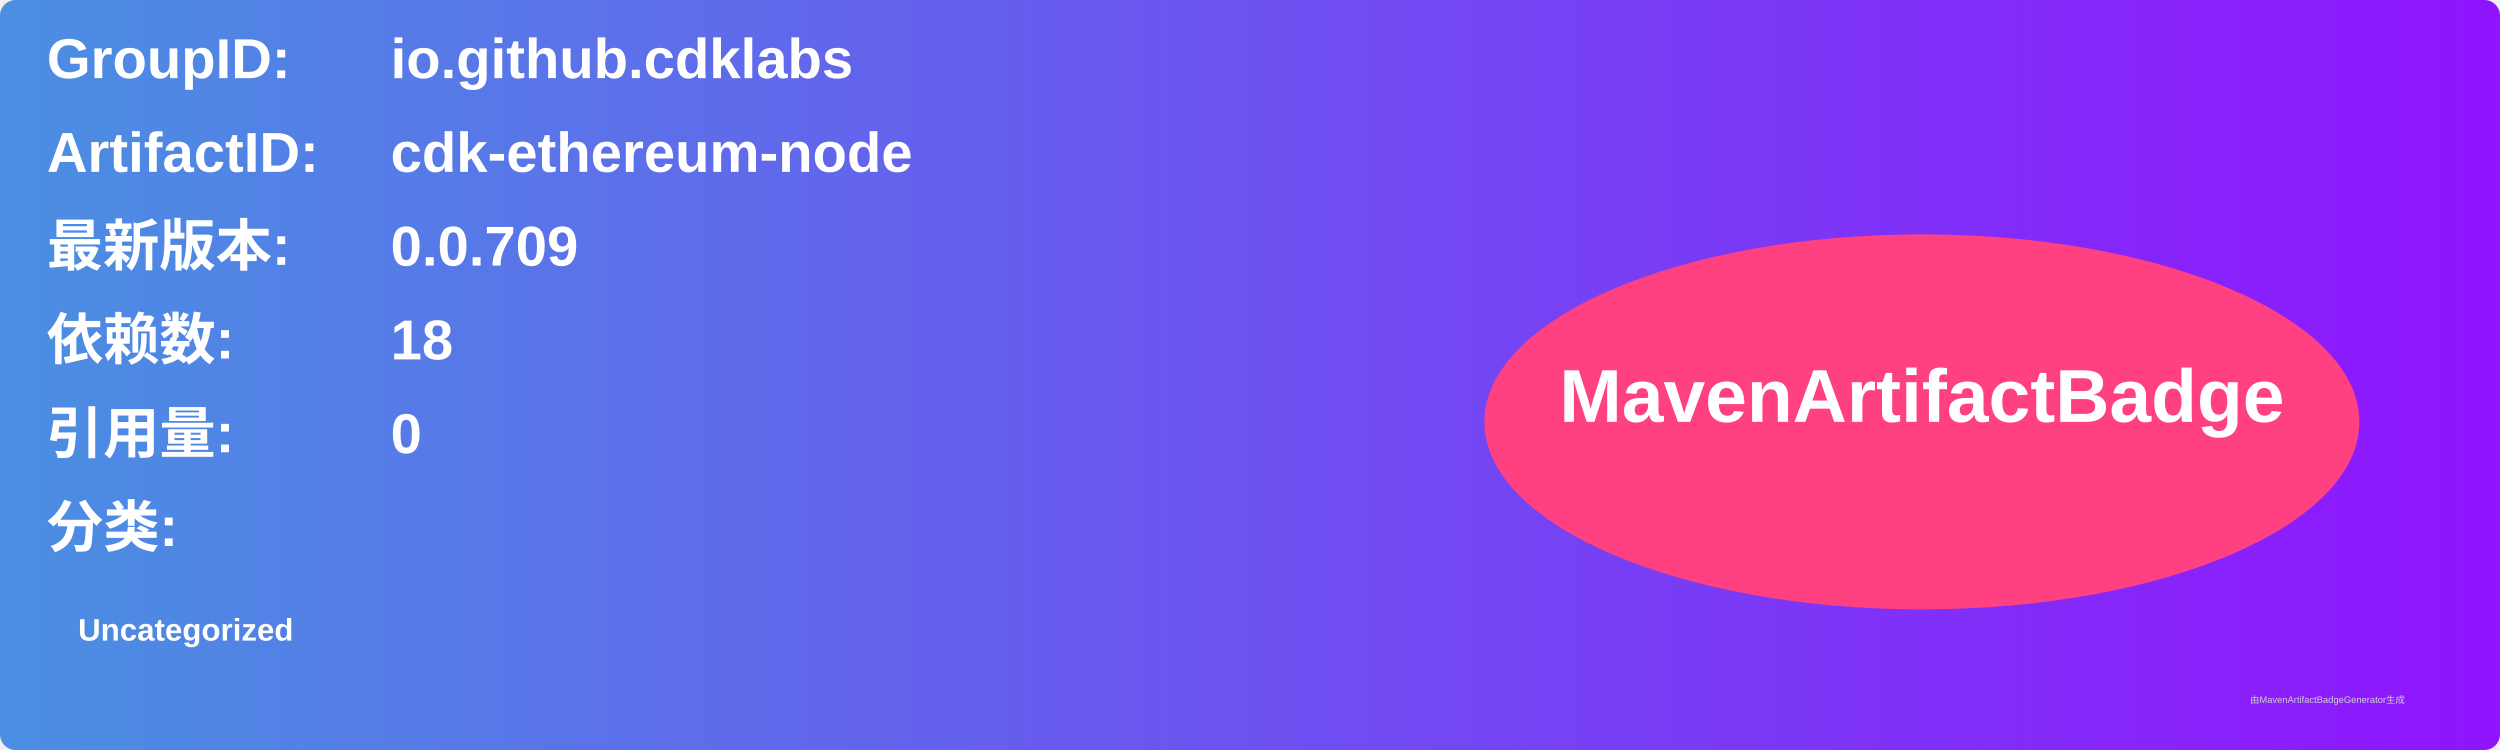
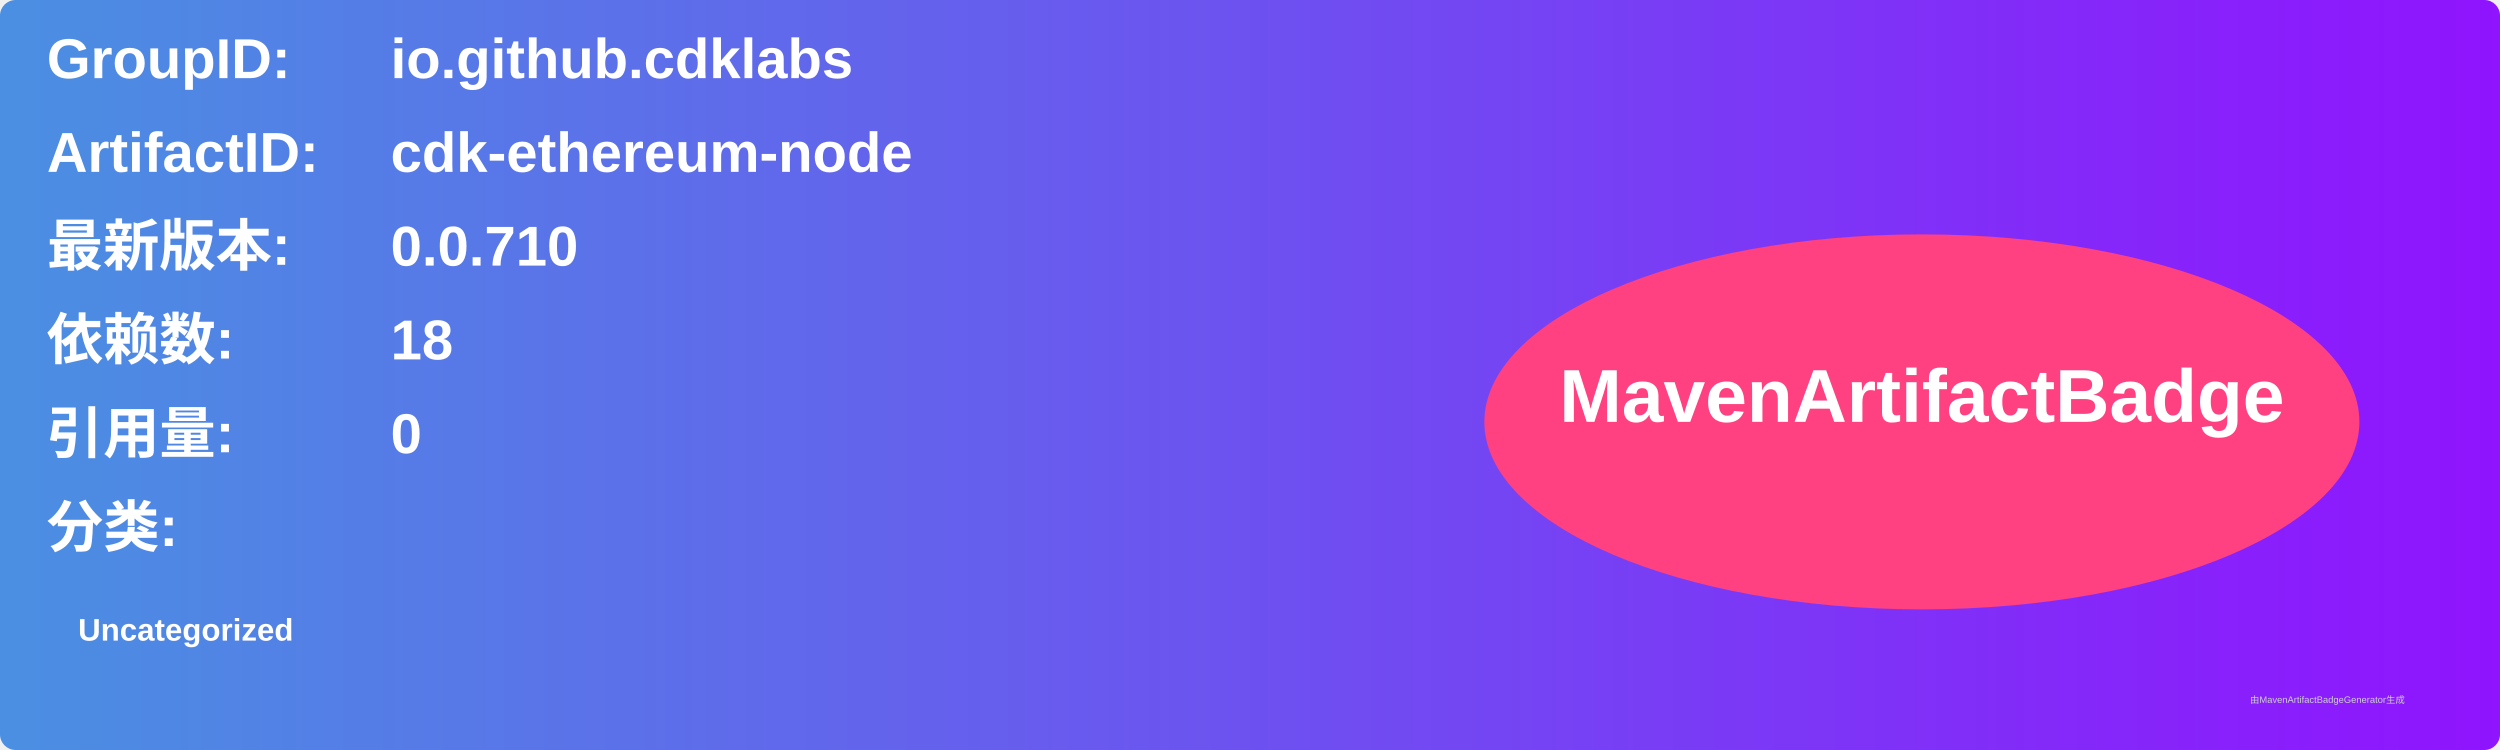
<svg xmlns="http://www.w3.org/2000/svg" width="800" height="240" viewBox="0 0 800 240">
  <linearGradient id="grad" x1="0%" y1="0%" x2="100%" y2="0%">
    <stop offset="0%" stop-color="#4a90e2" />
    <stop offset="100%" stop-color="#9013fe" />
  </linearGradient>
  <rect width="100%" height="100%" rx="5" ry="5" fill="url(#grad)" />
  <g transform="translate(15, 15)">
    <text x="0" y="10" font-family="Arial" font-size="18" fill="white" font-weight="bold" width="260">GroupID:</text>
    <text x="110" y="10" font-family="Arial" font-size="18" fill="white" font-weight="bold" width="460">io.github.cdklabs</text>
    <text x="0" y="40" font-family="Arial" font-size="18" fill="white" font-weight="bold" width="260">ArtifactID:</text>
    <text x="110" y="40" font-family="Arial" font-size="18" fill="white" font-weight="bold" width="460">cdk-ethereum-node</text>
    <text x="0" y="70" font-family="Arial" font-size="18" fill="white" font-weight="bold">最新版本:</text>
    <text x="110" y="70" font-family="Arial" font-size="18" fill="white" font-weight="bold">
-       <tspan font-weight="bold">0.0.709</tspan>
+       <tspan font-weight="bold">0.0.710</tspan>
    </text>
    <text x="0" y="100" font-family="Arial" font-size="18" fill="white" font-weight="bold">依赖数: </text>
    <text x="110" y="100" font-family="Arial" font-size="18" fill="white">
      <tspan font-weight="bold">18</tspan>
    </text>
    <text x="0" y="130" font-family="Arial" font-size="18" fill="white" font-weight="bold">引用量: </text>
    <text x="110" y="130" font-family="Arial" font-size="18" fill="white">
      <tspan font-weight="bold">0</tspan>
    </text>
    <text x="0" y="160" font-family="Arial" font-size="18" fill="white" font-weight="bold">分类:</text>
    <text x="10" y="190" font-family="Arial" font-size="10" fill="white">
      <tspan font-weight="bold">Uncategorized</tspan>
    </text>
    <ellipse cx="600" cy="120" rx="140" ry="60" fill="#ff4081" />
    <text x="600" y="120" text-anchor="middle" font-family="Arial" font-size="24" fill="white" font-weight="bold">MavenArtifactBadge</text>
  </g>
  <text x="720" y="225" font-family="Arial" font-size="3" fill="#d0d0d0">由MavenArtifactBadgeGenerator生成</text>
</svg>
